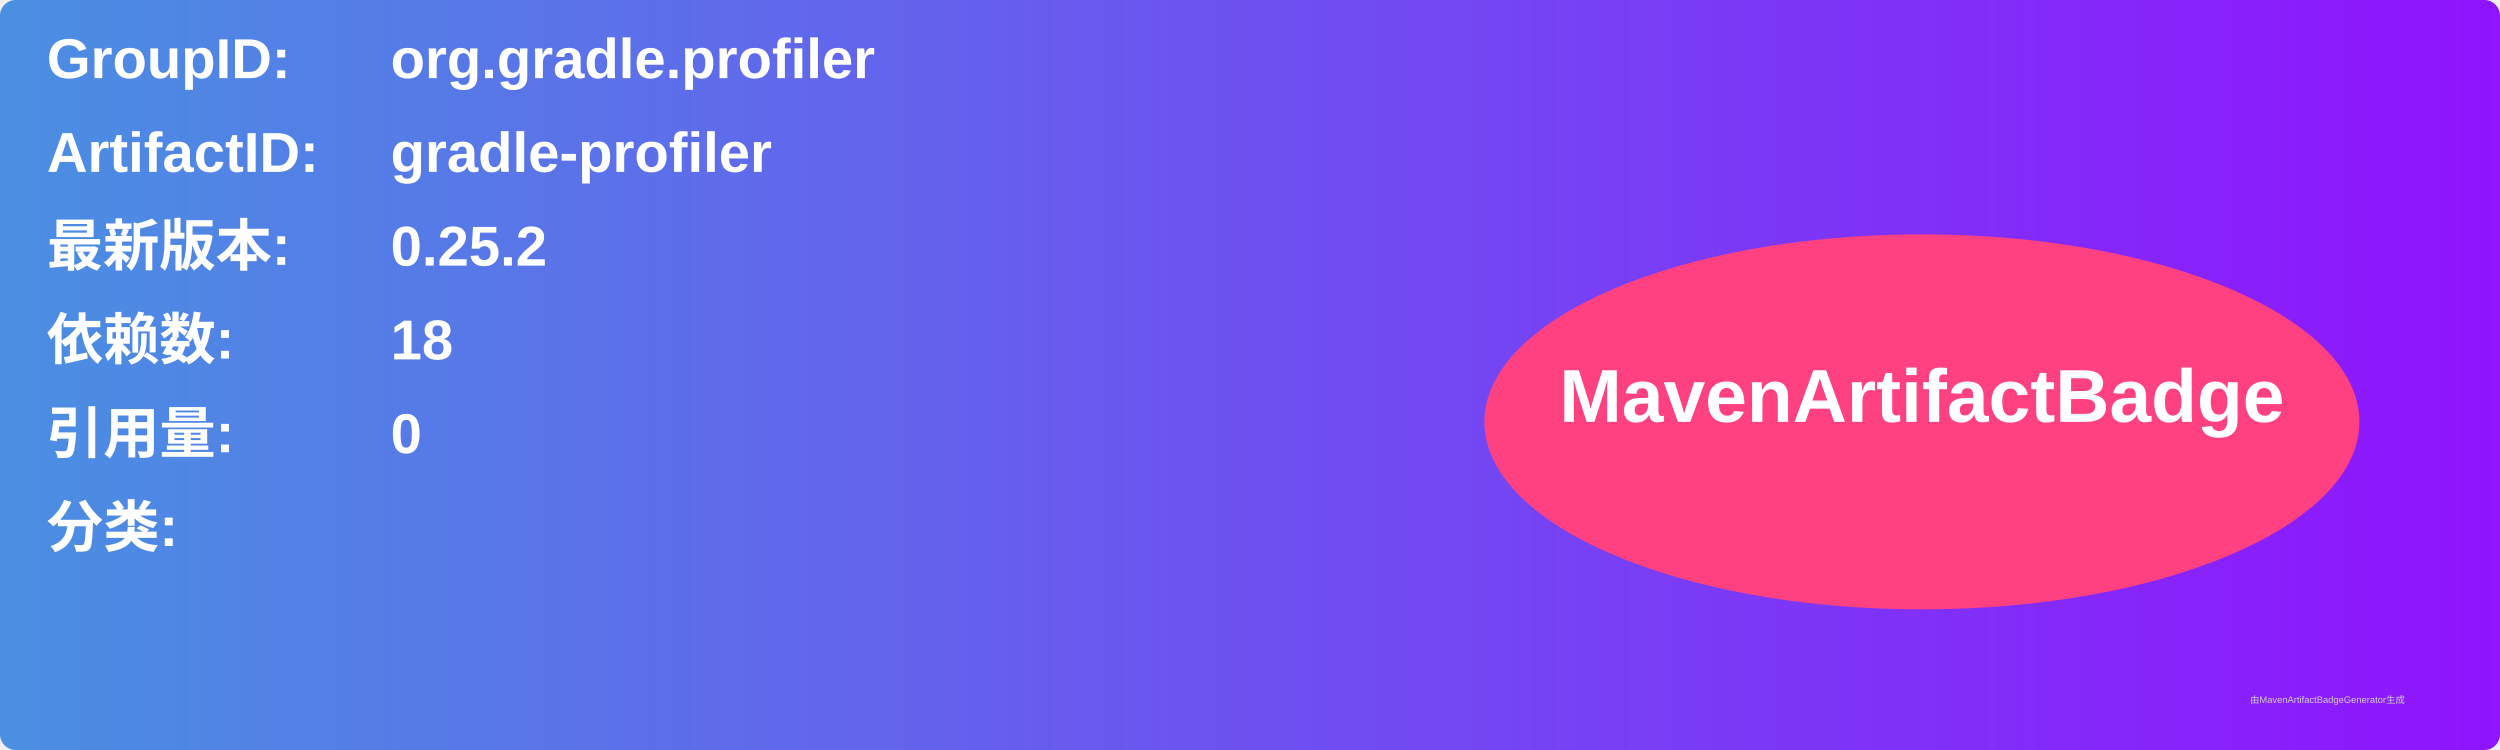
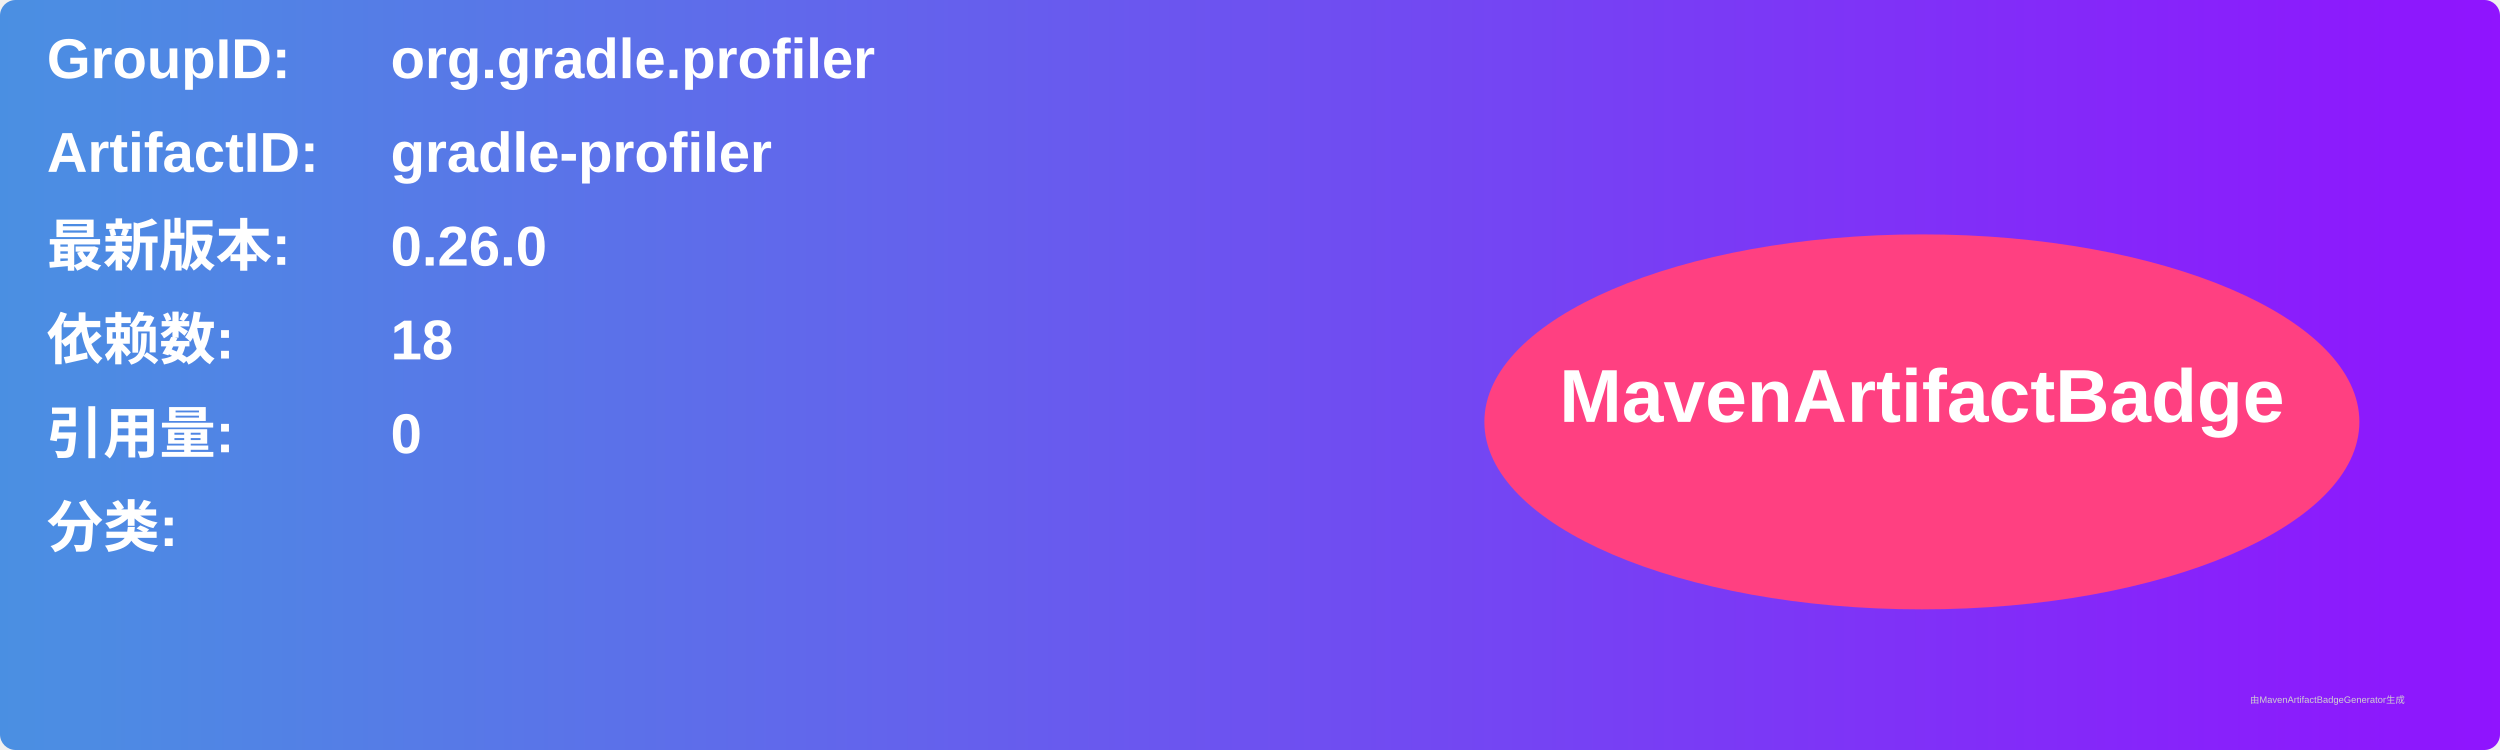
<svg xmlns="http://www.w3.org/2000/svg" width="800" height="240" viewBox="0 0 800 240">
  <linearGradient id="grad" x1="0%" y1="0%" x2="100%" y2="0%">
    <stop offset="0%" stop-color="#4a90e2" />
    <stop offset="100%" stop-color="#9013fe" />
  </linearGradient>
  <rect width="100%" height="100%" rx="5" ry="5" fill="url(#grad)" />
  <g transform="translate(15, 15)">
    <text x="0" y="10" font-family="Arial" font-size="18" fill="white" font-weight="bold" width="260">GroupID:</text>
    <text x="110" y="10" font-family="Arial" font-size="18" fill="white" font-weight="bold" width="460">org.gradle.profiler</text>
    <text x="0" y="40" font-family="Arial" font-size="18" fill="white" font-weight="bold" width="260">ArtifactID:</text>
    <text x="110" y="40" font-family="Arial" font-size="18" fill="white" font-weight="bold" width="460">gradle-profiler</text>
    <text x="0" y="70" font-family="Arial" font-size="18" fill="white" font-weight="bold">最新版本:</text>
    <text x="110" y="70" font-family="Arial" font-size="18" fill="white" font-weight="bold">
-       <tspan font-weight="bold">0.25.2</tspan>
+       <tspan font-weight="bold">0.26.0</tspan>
    </text>
    <text x="0" y="100" font-family="Arial" font-size="18" fill="white" font-weight="bold">依赖数: </text>
    <text x="110" y="100" font-family="Arial" font-size="18" fill="white">
      <tspan font-weight="bold">18</tspan>
    </text>
    <text x="0" y="130" font-family="Arial" font-size="18" fill="white" font-weight="bold">引用量: </text>
    <text x="110" y="130" font-family="Arial" font-size="18" fill="white">
      <tspan font-weight="bold">0</tspan>
    </text>
    <text x="0" y="160" font-family="Arial" font-size="18" fill="white" font-weight="bold">分类:</text>
    <text x="10" y="190" font-family="Arial" font-size="10" fill="white">
      <tspan font-weight="bold" />
    </text>
    <ellipse cx="600" cy="120" rx="140" ry="60" fill="#ff4081" />
    <text x="600" y="120" text-anchor="middle" font-family="Arial" font-size="24" fill="white" font-weight="bold">MavenArtifactBadge</text>
  </g>
  <text x="720" y="225" font-family="Arial" font-size="3" fill="#d0d0d0">由MavenArtifactBadgeGenerator生成</text>
</svg>
